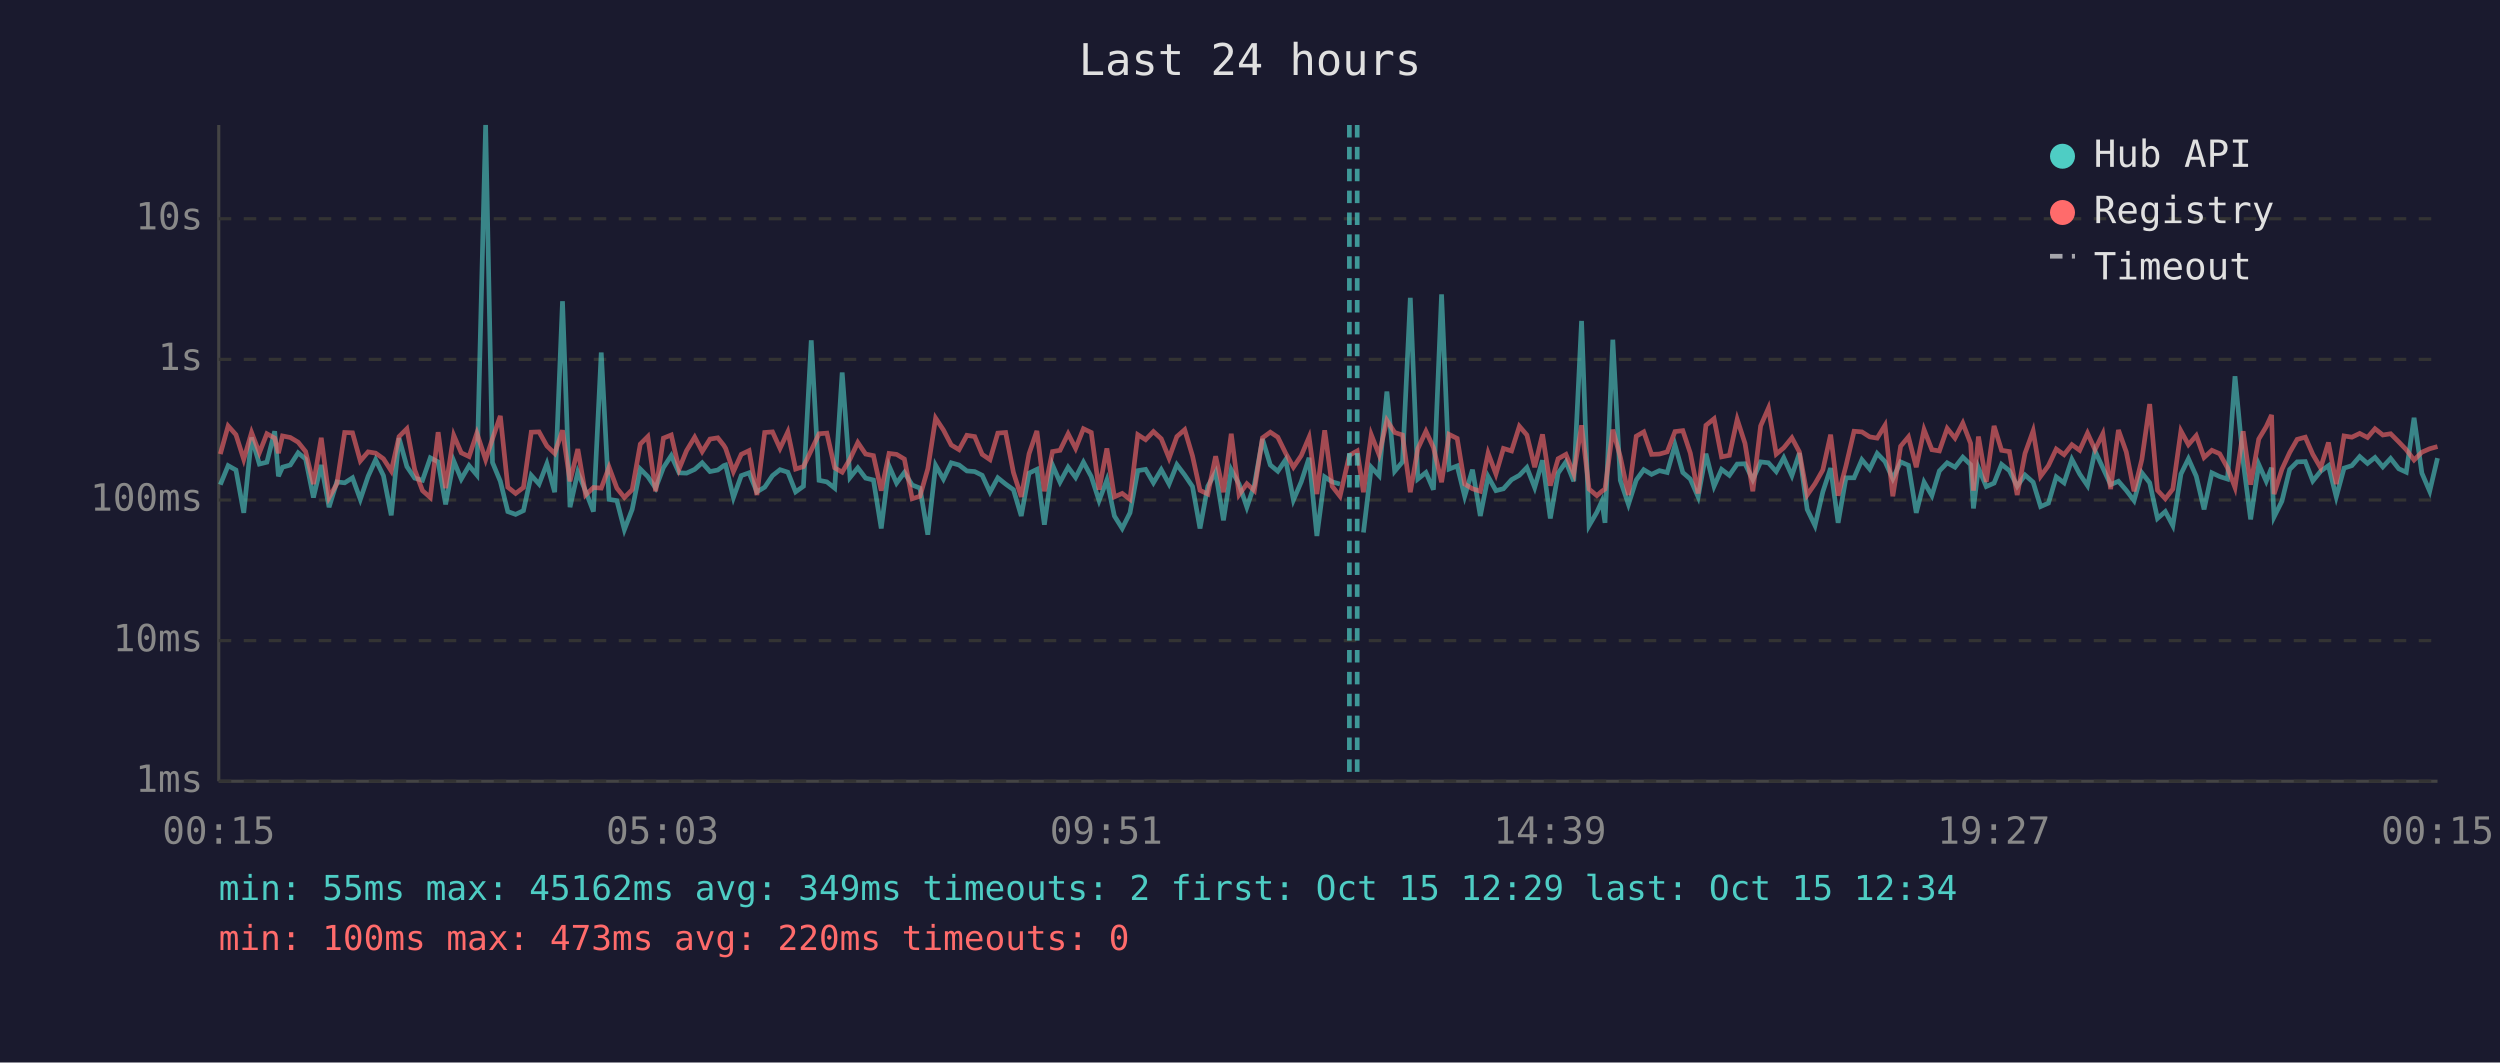
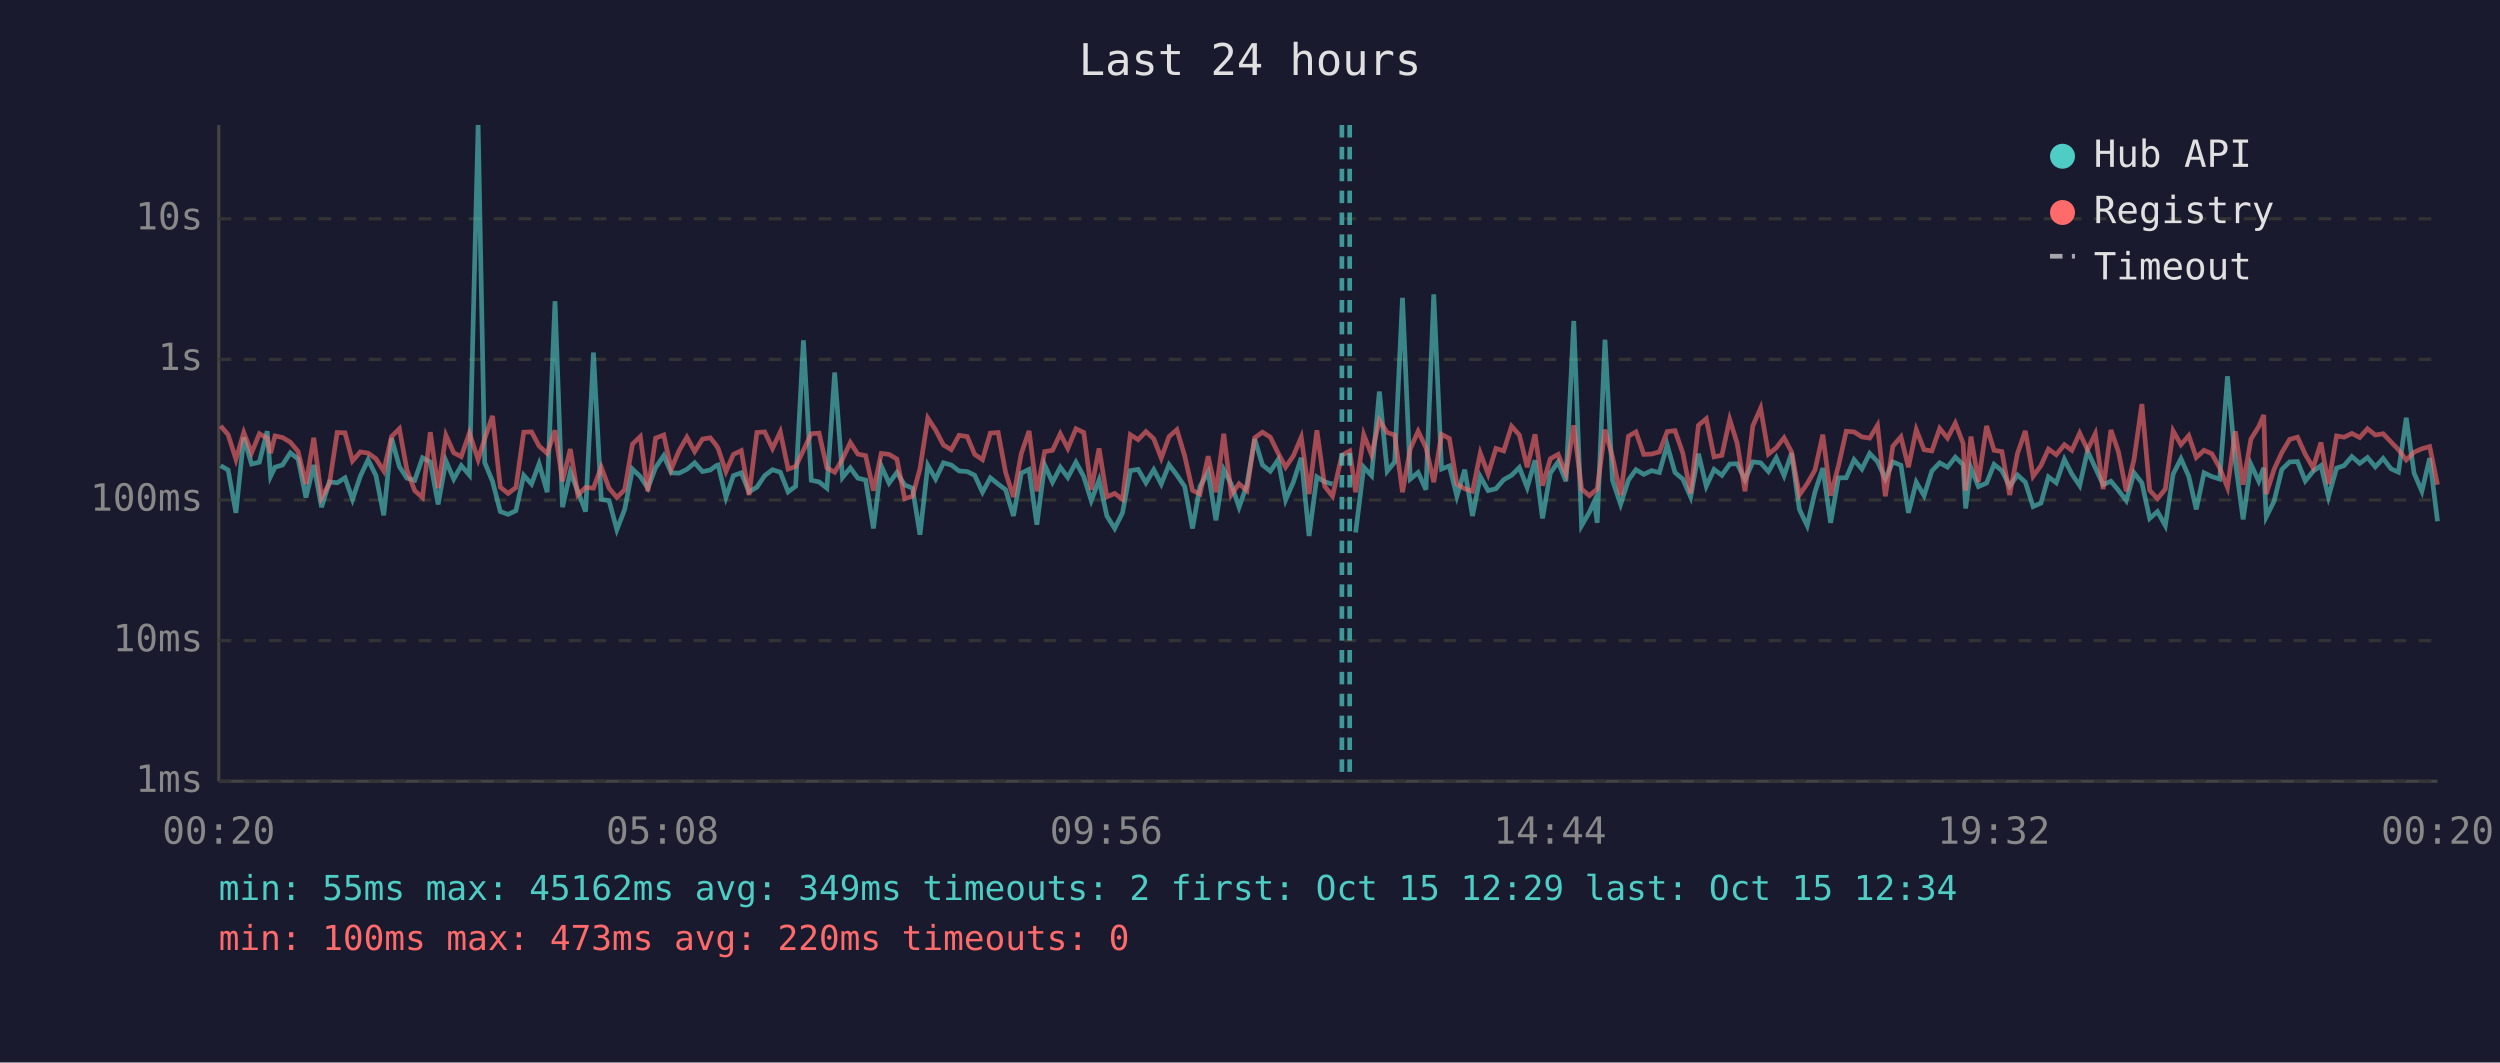
<svg xmlns="http://www.w3.org/2000/svg" viewBox="0 0 800 340" font-family="monospace" font-size="12">
  <rect width="800" height="340" fill="#1a1a2e" />
  <text x="400" y="24" fill="#e0e0e0" font-size="14" text-anchor="middle">Last 24 hours</text>
  <line x1="70" y1="40" x2="70" y2="250" stroke="#444" stroke-width="1" />
  <line x1="70" y1="250" x2="780" y2="250" stroke="#444" stroke-width="1" />
  <line x1="70" y1="250" x2="780" y2="250" stroke="#333" stroke-width="1" stroke-dasharray="4" />
  <text x="65" y="250" fill="#888" text-anchor="end" dominant-baseline="middle">1ms</text>
  <line x1="70" y1="205" x2="780" y2="205" stroke="#333" stroke-width="1" stroke-dasharray="4" />
  <text x="65" y="205" fill="#888" text-anchor="end" dominant-baseline="middle">10ms</text>
  <line x1="70" y1="160" x2="780" y2="160" stroke="#333" stroke-width="1" stroke-dasharray="4" />
  <text x="65" y="160" fill="#888" text-anchor="end" dominant-baseline="middle">100ms</text>
  <line x1="70" y1="115" x2="780" y2="115" stroke="#333" stroke-width="1" stroke-dasharray="4" />
  <text x="65" y="115" fill="#888" text-anchor="end" dominant-baseline="middle">1s</text>
  <line x1="70" y1="70" x2="780" y2="70" stroke="#333" stroke-width="1" stroke-dasharray="4" />
  <text x="65" y="70" fill="#888" text-anchor="end" dominant-baseline="middle">10s</text>
-   <text x="70" y="270" fill="#888" text-anchor="middle">00:15</text>
-   <text x="212" y="270" fill="#888" text-anchor="middle">05:03</text>
-   <text x="354" y="270" fill="#888" text-anchor="middle">09:51</text>
-   <text x="496" y="270" fill="#888" text-anchor="middle">14:39</text>
-   <text x="638" y="270" fill="#888" text-anchor="middle">19:27</text>
-   <text x="780" y="270" fill="#888" text-anchor="middle">00:15</text>
-   <polyline points="70.5,155.1 73.0,149.0 75.5,150.4 78.0,164.1 80.5,140.0 83.0,148.5 85.4,147.9 87.9,138.0 89.1,152.4 90.4,149.5 92.9,148.8 95.4,144.9 97.8,146.9 100.3,159.2 102.8,148.8 105.3,162.3 107.8,154.2 110.3,154.5 112.8,152.9 115.3,159.8 117.8,152.4 120.2,147.1 122.7,152.2 125.2,164.9 127.7,140.2 130.2,149.3 132.7,153.0 135.2,153.7 137.7,146.5 140.2,147.8 142.6,161.4 145.2,147.5 147.6,153.3 150.1,149.0 152.6,152.0 155.4,40.0 157.6,148.0 160.1,154.0 162.5,163.7 165.0,164.6 167.5,163.4 170.0,152.1 172.5,154.9 175.0,148.4 177.5,157.5 180.0,96.4 182.4,162.3 184.9,151.1 187.4,157.2 189.9,163.7 192.4,112.8 194.9,159.8 197.4,160.2 199.8,169.5 202.3,163.0 204.9,150.1 207.3,152.5 209.8,156.2 212.3,149.6 214.8,145.8 217.3,151.3 219.7,151.4 222.3,150.2 224.7,148.1 227.2,150.9 229.7,150.4 231.6,149.0 232.2,148.8 234.7,159.2 237.2,152.2 239.7,151.3 242.2,157.4 244.7,155.9 247.2,152.2 249.6,150.3 252.1,151.1 254.6,157.4 257.1,155.6 259.6,108.9 262.1,153.7 264.6,154.2 267.1,156.2 269.5,119.2 272.0,152.8 274.5,149.7 277.0,153.0 279.5,153.6 282.0,169.1 284.5,149.1 286.9,154.6 289.4,151.2 291.9,155.2 294.4,156.2 296.9,171.1 299.4,148.9 301.9,153.3 304.4,148.1 306.9,148.8 309.4,150.7 311.9,150.9 314.3,152.1 316.8,157.5 319.3,152.9 321.8,154.9 324.3,156.7 326.8,165.1 329.3,151.4 331.8,150.2 334.2,167.9 336.8,148.8 339.2,154.3 341.8,149.5 344.2,152.8 346.7,147.9 349.2,152.5 351.7,160.2 354.2,153.6 356.6,165.1 359.1,169.1 361.6,164.1 364.1,150.6 366.6,150.2 369.1,154.5 371.6,150.3 374.1,154.9 376.6,148.7 379.1,152.0 381.6,155.7 384.0,169.1 386.5,155.6 389.0,151.1 391.5,166.5 394.0,150.3 396.5,154.9 399.0,162.3 401.4,155.2 404.0,140.5 406.5,148.8 408.9,150.8 411.4,147.1 413.9,160.0 416.4,154.2 418.9,146.5 421.4,171.5 423.9,152.6 426.3,154.2 428.8,154.9" fill="none" stroke="#4ecdc4" stroke-width="1.5" opacity="0.6" />
-   <polyline points="436.3,170.4 438.8,149.5 441.3,152.2 443.8,125.3 446.3,150.8 448.8,147.8 451.3,95.3 453.7,153.3 456.3,151.2 458.7,156.7 461.3,94.2 463.7,150.1 466.3,149.1 468.7,158.8 471.2,150.3 473.7,165.1 476.2,152.5 478.7,157.0 481.1,156.4 483.7,153.5 486.2,152.1 488.6,149.6 491.1,156.0 493.6,147.3 496.1,165.9 498.6,151.4 501.1,147.8 503.6,154.0 506.1,102.7 508.5,168.2 511.0,163.9 512.6,160.4 513.6,167.3 516.1,108.7 518.5,153.7 521.1,161.4 523.6,153.6 526.0,150.3 528.5,151.8 531.0,150.6 533.5,151.2 536.0,142.4 538.5,151.2 540.9,153.3 543.4,159.0 545.9,145.2 548.5,155.6 550.9,150.2 553.4,152.1 555.9,148.5 558.4,148.4 560.9,153.5 563.4,147.8 565.9,148.1 568.4,150.9 570.8,146.5 573.4,152.2 575.8,145.0 578.3,163.0 580.8,168.2 583.3,157.4 585.8,149.8 588.2,167.3 590.7,152.9 593.3,152.9 595.8,147.1 598.3,150.1 600.7,145.1 603.2,147.7 605.7,153.2 608.2,147.8 610.7,148.9 613.2,164.1 615.7,154.3 618.2,158.6 620.6,150.7 623.1,148.1 625.6,149.5 628.1,146.3 630.6,148.7 631.5,162.7 633.1,149.7 635.6,155.7 638.1,154.6 640.5,148.6 643.0,150.6 645.5,155.6 648.0,152.0 650.6,154.3 653.0,162.1 655.5,161.0 658.0,152.6 660.5,154.5 663.0,147.0 665.5,151.7 668.0,155.4 670.4,144.3 672.9,149.7 675.4,155.1 677.9,154.0 680.4,156.9 682.9,160.2 685.4,151.3 687.9,154.5 690.4,165.9 692.9,163.7 695.3,168.2 697.9,151.7 700.3,146.8 702.8,152.4 705.3,163.0 707.8,151.3 710.3,152.5 712.8,153.3 715.2,120.4 717.8,147.6 720.2,166.2 722.8,148.6 725.2,154.0 726.9,149.7 727.7,165.4 730.2,160.4 732.7,150.2 735.1,147.8 737.7,147.7 740.1,153.9 742.6,150.8 745.1,149.0 747.6,159.0 750.1,149.8 752.6,149.0 755.1,146.1 757.6,148.3 760.0,146.4 762.5,149.4 765.0,146.7 767.6,150.0 770.0,151.1 772.5,133.7 775.0,151.4 777.5,157.2 780.0,146.6" fill="none" stroke="#4ecdc4" stroke-width="1.5" opacity="0.6" />
-   <polyline points="70.5,145.3 73.0,136.3 75.5,139.1 78.0,147.0 80.5,138.4 83.0,144.9 85.4,138.8 87.9,140.2 89.1,145.0 90.4,139.5 92.9,140.0 95.4,141.5 97.8,144.5 100.3,154.9 102.8,140.1 105.3,159.2 107.8,154.8 110.3,138.4 112.8,138.5 115.3,147.5 117.8,144.6 120.2,145.0 122.7,146.8 125.2,150.7 127.7,139.7 130.2,137.2 132.7,150.3 135.2,157.0 137.7,159.2 140.2,138.3 142.6,156.2 145.2,139.3 147.6,144.9 150.1,146.1 152.6,138.6 155.4,147.1 157.6,140.4 160.1,133.1 162.5,155.9 165.0,157.9 167.5,156.0 170.0,138.3 172.5,138.2 175.0,142.7 177.5,145.1 180.0,137.7 182.4,154.0 184.9,143.7 187.4,158.4 189.9,156.0 192.4,156.2 194.9,149.5 197.4,156.2 199.8,159.2 202.3,156.7 204.9,142.1 207.3,139.7 209.8,157.2 212.3,140.2 214.8,139.2 217.3,150.1 219.7,144.2 222.3,139.9 224.7,144.5 227.2,140.5 229.7,140.1 231.6,142.5 232.2,143.5 234.7,150.9 237.2,145.4 239.7,144.2 242.2,158.4 244.7,138.4 247.2,138.2 249.6,143.5 252.1,138.2 254.6,150.1 257.1,149.3 259.6,144.1 262.1,138.8 264.6,138.6 267.1,149.7 269.5,151.1 272.0,146.9 274.5,141.6 277.0,145.3 279.5,145.8 282.0,157.0 284.5,145.1 286.9,145.4 289.4,146.9 291.9,159.6 294.4,158.8 296.9,150.0 299.4,133.8 301.9,137.6 304.4,142.4 306.9,143.9 309.4,139.3 311.9,139.7 314.3,145.4 316.8,147.1 319.3,138.6 321.8,138.4 324.3,151.2 326.8,159.0 329.3,145.2 331.8,137.9 334.2,157.2 336.8,144.5 339.2,144.1 341.8,138.8 344.2,143.5 346.7,137.2 349.2,138.4 351.7,156.7 354.2,143.5 356.6,159.0 359.1,157.9 361.6,159.8 364.1,139.1 366.6,140.7 369.1,138.1 371.6,140.4 374.1,146.6 376.6,139.7 379.1,137.5 381.6,145.9 384.0,156.9 386.5,158.1 389.0,146.0 391.5,157.5 394.0,138.8 396.5,158.3 399.0,154.8 401.4,157.0 404.0,140.1 406.5,138.3 408.9,139.9 411.4,145.0 413.9,149.5 416.4,145.8 418.9,139.9 421.4,158.1 423.9,137.7 426.3,155.6 428.8,158.8 431.8,145.7 434.3,144.3 436.3,157.5 438.8,139.1 441.3,145.5 443.8,134.5 446.3,138.4 448.8,139.2 451.3,157.5 453.7,143.6 456.3,138.0 458.7,143.2 461.3,154.3 463.7,139.0 466.3,140.3 468.7,154.9 471.2,156.4 473.7,157.2 476.2,145.0 478.7,151.7 481.1,143.5 483.7,144.3 486.2,136.4 488.6,139.2 491.1,149.5 493.6,139.0 496.1,155.4 498.6,146.8 501.1,145.4 503.6,151.6 506.1,136.1 508.5,156.5 511.0,158.6 512.6,157.2 513.6,156.5 516.1,137.5 518.5,146.2 521.1,158.4 523.6,139.6 526.0,138.2 528.5,145.4 531.0,145.3 533.5,144.6 536.0,138.1 538.5,137.8 540.9,145.0 543.4,157.9 545.9,136.1 548.5,134.0 550.9,146.2 553.4,145.7 555.9,134.2 558.4,141.9 560.9,157.2 563.4,136.3 565.9,130.6 568.4,145.3 570.8,143.3 573.4,140.1 575.8,144.6 578.3,158.4 580.8,154.8 583.3,150.4 585.8,139.1 588.2,158.6 590.7,149.1 593.3,138.0 595.8,138.2 598.3,139.8 600.7,140.2 603.2,136.1 605.7,158.8 608.2,142.8 610.7,139.8 613.2,149.5 615.7,137.5 618.2,143.9 620.6,144.3 623.1,137.1 625.6,140.2 628.1,135.4 630.6,141.9 631.5,157.0 633.1,139.7 635.6,154.2 638.1,136.3 640.5,144.1 643.0,144.5 645.5,158.4 648.0,145.1 650.6,137.9 653.0,152.4 655.5,149.0 658.0,143.7 660.5,145.5 663.0,142.3 665.5,144.1 668.0,138.6 670.4,143.9 672.9,138.8 675.4,156.5 677.9,137.6 680.4,144.6 682.9,157.2 685.4,147.0 687.9,129.3 690.4,156.9 692.9,159.6 695.3,156.5 697.9,137.9 700.3,142.3 702.8,139.4 705.3,146.4 707.8,144.1 710.3,145.2 712.8,149.7 715.2,156.0 717.8,138.0 720.2,155.1 722.8,140.5 725.2,136.5 726.9,132.8 727.7,158.1 730.2,150.2 732.7,144.8 735.1,140.6 737.7,139.9 740.1,145.4 742.6,149.7 745.1,141.6 747.6,154.9 750.1,139.5 752.6,139.9 755.1,138.7 757.6,140.0 760.0,137.2 762.5,139.2 765.0,138.8 767.6,141.4 770.0,143.9 772.5,147.2 775.0,144.7 777.5,143.6 780.0,142.9" fill="none" stroke="#ff6b6b" stroke-width="1.5" opacity="0.6" />
-   <line x1="431.8" y1="40" x2="431.8" y2="250" stroke="#4ecdc4" stroke-width="1.5" stroke-dasharray="4,3" opacity="0.7" />
-   <line x1="434.3" y1="40" x2="434.3" y2="250" stroke="#4ecdc4" stroke-width="1.5" stroke-dasharray="4,3" opacity="0.7" />
+   <text x="70" y="270" fill="#888" text-anchor="middle">00:20</text>
+   <text x="212" y="270" fill="#888" text-anchor="middle">05:08</text>
+   <text x="354" y="270" fill="#888" text-anchor="middle">09:56</text>
+   <text x="496" y="270" fill="#888" text-anchor="middle">14:44</text>
+   <text x="638" y="270" fill="#888" text-anchor="middle">19:32</text>
+   <text x="780" y="270" fill="#888" text-anchor="middle">00:20</text>
+   <polyline points="70.6,149.0 73.0,150.4 75.5,164.1 78.0,140.0 80.5,148.5 83.0,147.9 85.5,138.0 86.6,152.4 88.0,149.5 90.4,148.8 92.9,144.9 95.4,146.9 97.9,159.2 100.4,148.8 102.9,162.3 105.4,154.2 107.9,154.5 110.4,152.9 112.8,159.8 115.3,152.4 117.8,147.1 120.3,152.2 122.8,164.9 125.3,140.2 127.8,149.3 130.2,153.0 132.7,153.7 135.2,146.5 137.7,147.8 140.2,161.4 142.7,147.5 145.2,153.3 147.6,149.0 150.2,152.0 153.0,40.0 155.1,148.0 157.6,154.0 160.1,163.7 162.6,164.6 165.1,163.4 167.6,152.1 170.1,154.9 172.5,148.4 175.1,157.5 177.6,96.4 180.0,162.3 182.5,151.1 184.9,157.2 187.4,163.7 189.9,112.8 192.4,159.8 194.9,160.2 197.4,169.5 199.9,163.0 202.4,150.1 204.9,152.5 207.3,156.2 209.8,149.6 212.4,145.8 214.8,151.3 217.3,151.4 219.8,150.2 222.3,148.1 224.8,150.9 227.3,150.4 229.2,149.0 229.8,148.8 232.3,159.2 234.7,152.2 237.2,151.3 239.7,157.4 242.2,155.9 244.7,152.2 247.2,150.3 249.7,151.1 252.2,157.4 254.6,155.6 257.1,108.9 259.6,153.7 262.1,154.2 264.6,156.2 267.1,119.2 269.6,152.8 272.1,149.7 274.5,153.0 277.0,153.6 279.5,169.1 282.0,149.1 284.5,154.6 287.0,151.2 289.5,155.2 292.0,156.2 294.4,171.1 296.9,148.9 299.4,153.3 301.9,148.1 304.4,148.8 306.9,150.7 309.5,150.9 311.9,152.1 314.4,157.5 316.9,152.9 319.4,154.9 321.8,156.7 324.3,165.1 326.8,151.4 329.3,150.2 331.8,167.9 334.3,148.8 336.8,154.3 339.3,149.5 341.7,152.8 344.3,147.9 346.8,152.5 349.2,160.2 351.7,153.6 354.2,165.1 356.7,169.1 359.2,164.1 361.7,150.6 364.2,150.2 366.7,154.5 369.2,150.3 371.6,154.9 374.1,148.7 376.6,152.0 379.1,155.7 381.6,169.1 384.0,155.6 386.6,151.1 389.1,166.5 391.6,150.3 394.0,154.9 396.5,162.3 399.0,155.2 401.5,140.5 404.0,148.8 406.5,150.8 409.0,147.1 411.4,160.0 413.9,154.2 416.4,146.5 418.9,171.5 421.4,152.6 423.9,154.2 426.4,154.9" fill="none" stroke="#4ecdc4" stroke-width="1.5" opacity="0.6" />
+   <polyline points="433.8,170.4 436.4,149.5 438.9,152.2 441.4,125.3 443.9,150.8 446.3,147.8 448.8,95.3 451.3,153.3 453.8,151.2 456.3,156.7 458.8,94.2 461.3,150.1 463.8,149.1 466.2,158.8 468.7,150.3 471.2,165.1 473.7,152.5 476.2,157.0 478.7,156.4 481.2,153.5 483.7,152.1 486.2,149.6 488.7,156.0 491.2,147.3 493.6,165.9 496.1,151.4 498.6,147.8 501.1,154.0 503.6,102.7 506.1,168.2 508.6,163.9 510.2,160.4 511.1,167.3 513.6,108.7 516.0,153.7 518.6,161.4 521.1,153.6 523.5,150.3 526.0,151.8 528.5,150.6 531.0,151.2 533.5,142.4 536.0,151.2 538.5,153.3 541.0,159.0 543.5,145.2 546.0,155.6 548.5,150.2 551.0,152.1 553.5,148.5 555.9,148.4 558.4,153.5 560.9,147.8 563.4,148.1 565.9,150.9 568.4,146.5 570.9,152.2 573.3,145.0 575.8,163.0 578.3,168.2 580.8,157.4 583.3,149.8 585.8,167.3 588.3,152.9 590.8,152.9 593.3,147.1 595.8,150.1 598.3,145.1 600.8,147.7 603.3,153.2 605.7,147.8 608.3,148.9 610.7,164.1 613.2,154.3 615.7,158.6 618.2,150.7 620.7,148.1 623.2,149.5 625.7,146.3 628.2,148.7 629.0,162.7 630.7,149.7 633.1,155.7 635.7,154.6 638.1,148.6 640.6,150.6 643.1,155.6 645.6,152.0 648.1,154.3 650.6,162.1 653.1,161.0 655.5,152.6 658.0,154.5 660.6,147.0 663.0,151.7 665.5,155.4 668.0,144.3 670.5,149.7 673.0,155.1 675.5,154.0 677.9,156.9 680.4,160.2 682.9,151.3 685.4,154.5 687.9,165.9 690.4,163.7 692.9,168.2 695.4,151.7 697.9,146.8 700.4,152.4 702.8,163.0 705.3,151.3 707.8,152.5 710.3,153.3 712.8,120.4 715.3,147.6 717.8,166.2 720.3,148.6 722.8,154.0 724.4,149.7 725.2,165.4 727.7,160.4 730.2,150.2 732.7,147.8 735.2,147.7 737.7,153.9 740.2,150.8 742.7,149.0 745.1,159.0 747.7,149.8 750.1,149.0 752.6,146.1 755.1,148.3 757.6,146.4 760.1,149.4 762.6,146.7 765.1,150.0 767.5,151.1 770.0,133.7 772.5,151.4 775.0,157.2 777.5,146.6 780.0,166.8" fill="none" stroke="#4ecdc4" stroke-width="1.5" opacity="0.6" />
+   <polyline points="70.6,136.3 73.0,139.1 75.5,147.0 78.0,138.4 80.5,144.9 83.0,138.8 85.5,140.2 86.6,145.0 88.0,139.5 90.4,140.0 92.9,141.5 95.4,144.5 97.9,154.9 100.4,140.1 102.9,159.2 105.4,154.8 107.9,138.4 110.4,138.5 112.8,147.5 115.3,144.6 117.8,145.0 120.3,146.8 122.8,150.7 125.3,139.7 127.8,137.2 130.2,150.3 132.7,157.0 135.2,159.2 137.7,138.3 140.2,156.2 142.7,139.3 145.2,144.9 147.6,146.1 150.2,138.6 153.0,147.1 155.1,140.4 157.6,133.1 160.1,155.9 162.6,157.9 165.1,156.0 167.6,138.3 170.1,138.2 172.5,142.7 175.1,145.1 177.6,137.7 180.0,154.0 182.5,143.7 184.9,158.4 187.4,156.0 189.9,156.2 192.4,149.5 194.9,156.2 197.4,159.2 199.9,156.7 202.4,142.1 204.9,139.7 207.3,157.2 209.8,140.2 212.4,139.2 214.8,150.1 217.3,144.2 219.8,139.9 222.3,144.5 224.8,140.5 227.3,140.1 229.2,142.5 229.8,143.5 232.3,150.9 234.7,145.4 237.2,144.2 239.7,158.4 242.2,138.4 244.7,138.2 247.2,143.5 249.7,138.2 252.2,150.1 254.6,149.3 257.1,144.1 259.6,138.8 262.1,138.6 264.6,149.7 267.1,151.1 269.6,146.9 272.1,141.6 274.5,145.3 277.0,145.8 279.5,157.0 282.0,145.1 284.5,145.4 287.0,146.9 289.5,159.6 292.0,158.8 294.4,150.0 296.9,133.8 299.4,137.6 301.9,142.4 304.4,143.9 306.9,139.3 309.5,139.7 311.9,145.4 314.4,147.1 316.9,138.6 319.4,138.4 321.8,151.2 324.3,159.0 326.8,145.2 329.3,137.9 331.8,157.2 334.3,144.5 336.8,144.1 339.3,138.8 341.7,143.5 344.3,137.2 346.8,138.4 349.2,156.7 351.7,143.5 354.2,159.0 356.7,157.9 359.2,159.8 361.7,139.1 364.2,140.7 366.7,138.1 369.2,140.4 371.6,146.6 374.1,139.7 376.6,137.5 379.1,145.9 381.6,156.9 384.0,158.1 386.6,146.0 389.1,157.5 391.6,138.8 394.0,158.3 396.5,154.8 399.0,157.0 401.5,140.1 404.0,138.3 406.5,139.9 409.0,145.0 411.4,149.5 413.9,145.8 416.4,139.9 418.9,158.1 421.4,137.7 423.9,155.6 426.4,158.8 429.4,145.7 431.9,144.3 433.8,157.5 436.4,139.1 438.9,145.5 441.4,134.5 443.9,138.4 446.3,139.2 448.8,157.5 451.3,143.6 453.8,138.0 456.3,143.2 458.8,154.3 461.3,139.0 463.8,140.3 466.2,154.9 468.7,156.4 471.2,157.2 473.7,145.0 476.2,151.7 478.7,143.5 481.2,144.3 483.7,136.4 486.2,139.2 488.7,149.5 491.2,139.0 493.6,155.4 496.1,146.8 498.6,145.4 501.1,151.6 503.6,136.1 506.1,156.5 508.6,158.6 510.2,157.2 511.1,156.5 513.6,137.5 516.0,146.2 518.6,158.4 521.1,139.6 523.5,138.2 526.0,145.4 528.5,145.3 531.0,144.6 533.5,138.1 536.0,137.8 538.5,145.0 541.0,157.9 543.5,136.1 546.0,134.0 548.5,146.2 551.0,145.7 553.5,134.2 555.9,141.9 558.4,157.2 560.9,136.3 563.4,130.6 565.9,145.3 568.4,143.3 570.9,140.1 573.3,144.6 575.8,158.4 578.3,154.8 580.8,150.4 583.3,139.1 585.8,158.6 588.3,149.1 590.8,138.0 593.3,138.2 595.8,139.8 598.3,140.2 600.8,136.1 603.3,158.8 605.7,142.8 608.3,139.8 610.7,149.5 613.2,137.5 615.7,143.9 618.2,144.3 620.7,137.1 623.2,140.2 625.7,135.4 628.2,141.9 629.0,157.0 630.7,139.7 633.1,154.2 635.7,136.3 638.1,144.1 640.6,144.5 643.1,158.4 645.6,145.1 648.1,137.9 650.6,152.4 653.1,149.0 655.5,143.7 658.0,145.5 660.6,142.3 663.0,144.1 665.5,138.6 668.0,143.9 670.5,138.8 673.0,156.5 675.5,137.6 677.9,144.6 680.4,157.2 682.9,147.0 685.4,129.3 687.9,156.9 690.4,159.6 692.9,156.5 695.4,137.9 697.9,142.3 700.4,139.4 702.8,146.4 705.3,144.1 707.8,145.2 710.3,149.7 712.8,156.0 715.3,138.0 717.8,155.1 720.3,140.5 722.8,136.5 724.4,132.8 725.2,158.1 727.7,150.2 730.2,144.8 732.7,140.6 735.2,139.9 737.7,145.4 740.2,149.7 742.7,141.6 745.1,154.9 747.7,139.5 750.1,139.9 752.6,138.7 755.1,140.0 757.6,137.2 760.1,139.2 762.6,138.8 765.1,141.4 767.5,143.9 770.0,147.2 772.5,144.7 775.0,143.6 777.5,142.9 780.0,155.1" fill="none" stroke="#ff6b6b" stroke-width="1.5" opacity="0.6" />
+   <line x1="429.4" y1="40" x2="429.4" y2="250" stroke="#4ecdc4" stroke-width="1.5" stroke-dasharray="4,3" opacity="0.7" />
+   <line x1="431.9" y1="40" x2="431.9" y2="250" stroke="#4ecdc4" stroke-width="1.5" stroke-dasharray="4,3" opacity="0.7" />
  <circle cx="660" cy="50" r="4" fill="#4ecdc4" />
  <text x="670" y="50" fill="#e0e0e0" dominant-baseline="middle">Hub API</text>
  <circle cx="660" cy="68" r="4" fill="#ff6b6b" />
  <text x="670" y="68" fill="#e0e0e0" dominant-baseline="middle">Registry</text>
  <line x1="656" y1="82" x2="664" y2="82" stroke="#e0e0e0" stroke-width="1.5" stroke-dasharray="4,3" opacity="0.7" />
  <text x="670" y="86" fill="#e0e0e0" dominant-baseline="middle">Timeout</text>
  <text x="70" y="288" fill="#4ecdc4" font-size="11">min: 55ms  max: 45162ms  avg: 349ms  timeouts: 2  first: Oct 15 12:29  last: Oct 15 12:34</text>
  <text x="70" y="304" fill="#ff6b6b" font-size="11">min: 100ms  max: 473ms  avg: 220ms  timeouts: 0</text>
</svg>
